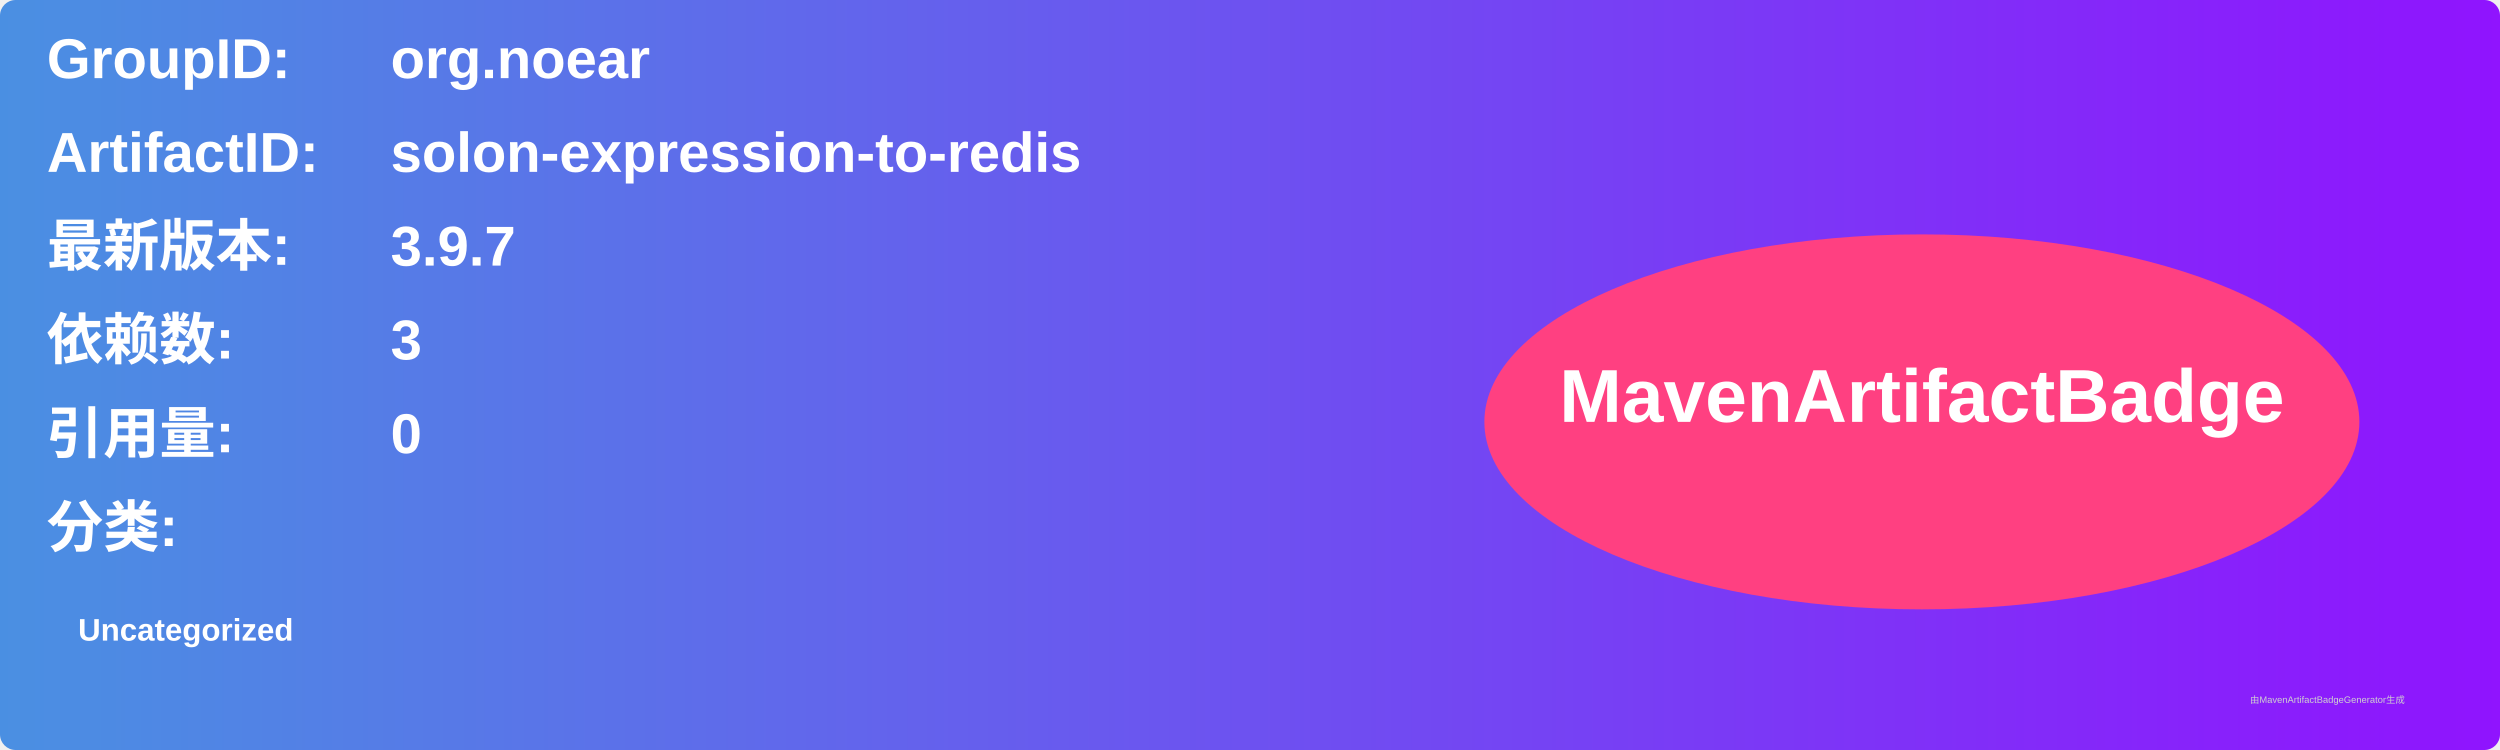
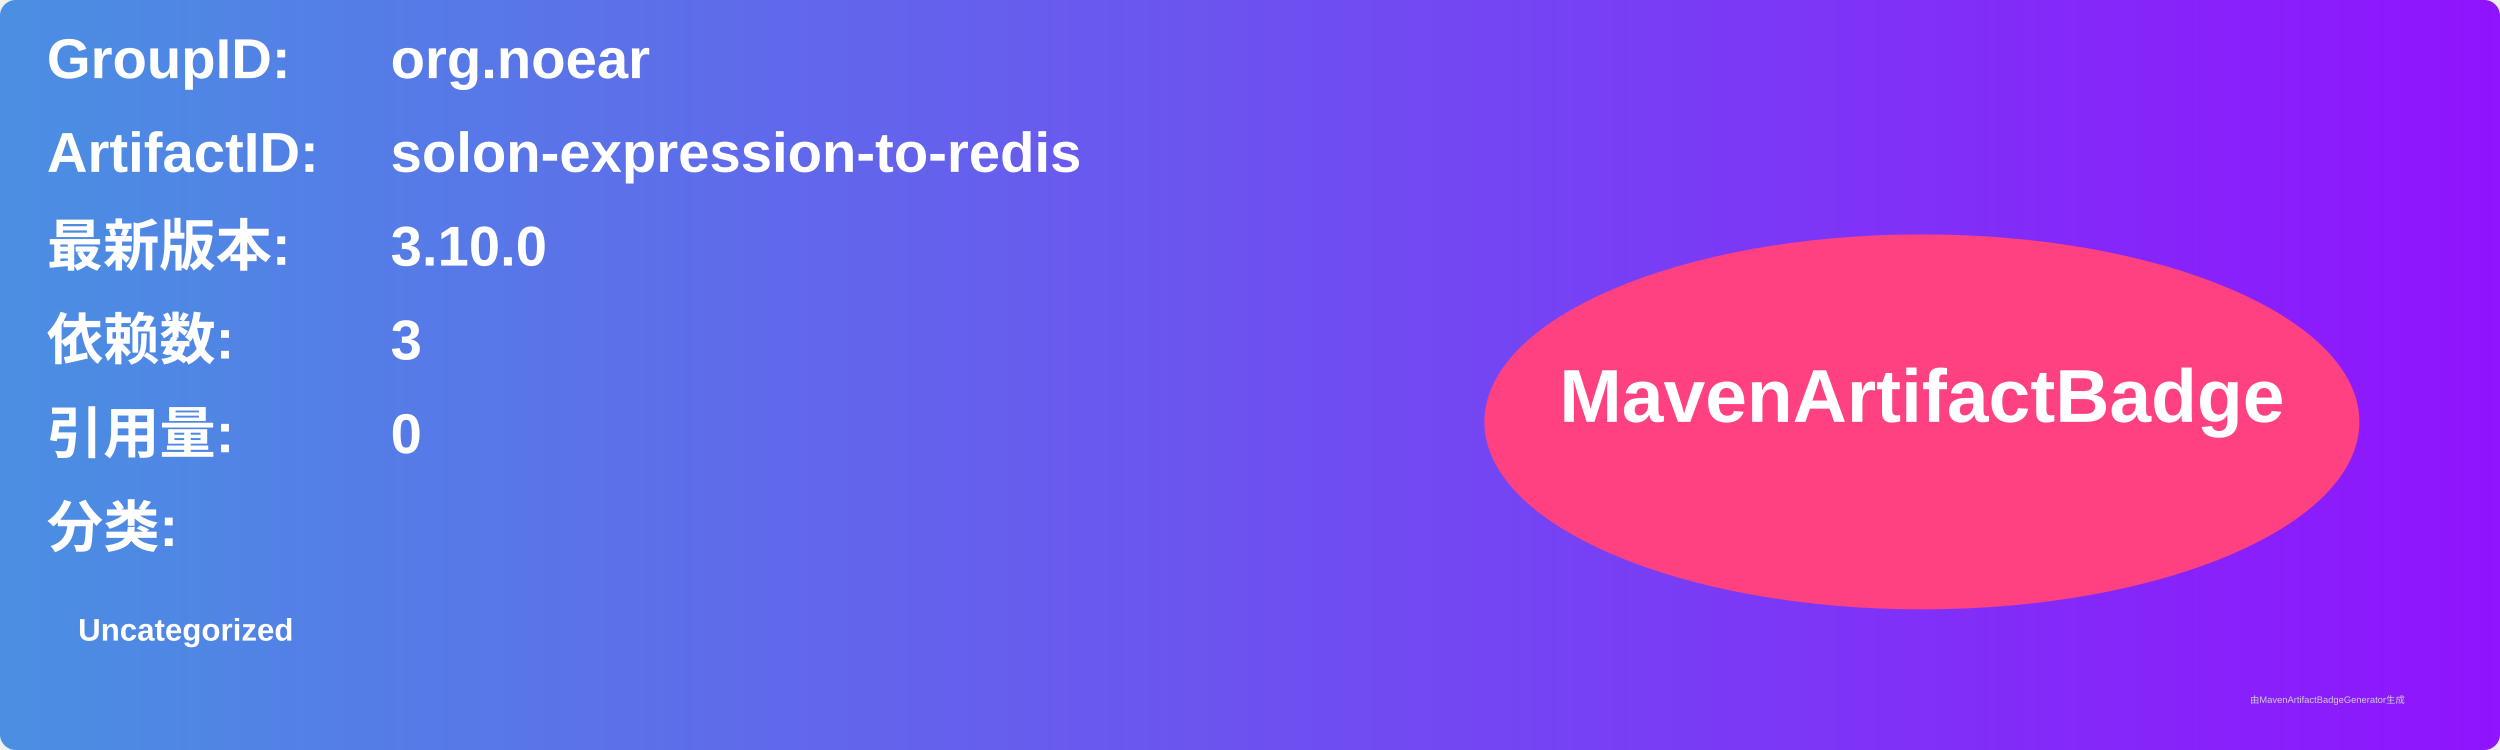
<svg xmlns="http://www.w3.org/2000/svg" width="800" height="240" viewBox="0 0 800 240">
  <linearGradient id="grad" x1="0%" y1="0%" x2="100%" y2="0%">
    <stop offset="0%" stop-color="#4a90e2" />
    <stop offset="100%" stop-color="#9013fe" />
  </linearGradient>
  <rect width="100%" height="100%" rx="5" ry="5" fill="url(#grad)" />
  <g transform="translate(15, 15)">
    <text x="0" y="10" font-family="Arial" font-size="18" fill="white" font-weight="bold" width="260">GroupID:</text>
    <text x="110" y="10" font-family="Arial" font-size="18" fill="white" font-weight="bold" width="460">org.noear</text>
    <text x="0" y="40" font-family="Arial" font-size="18" fill="white" font-weight="bold" width="260">ArtifactID:</text>
    <text x="110" y="40" font-family="Arial" font-size="18" fill="white" font-weight="bold" width="460">solon-expression-to-redis</text>
    <text x="0" y="70" font-family="Arial" font-size="18" fill="white" font-weight="bold">最新版本:</text>
    <text x="110" y="70" font-family="Arial" font-size="18" fill="white" font-weight="bold">
-       <tspan font-weight="bold">3.9.7</tspan>
+       <tspan font-weight="bold">3.10.0</tspan>
    </text>
    <text x="0" y="100" font-family="Arial" font-size="18" fill="white" font-weight="bold">依赖数: </text>
    <text x="110" y="100" font-family="Arial" font-size="18" fill="white">
      <tspan font-weight="bold">3</tspan>
    </text>
    <text x="0" y="130" font-family="Arial" font-size="18" fill="white" font-weight="bold">引用量: </text>
    <text x="110" y="130" font-family="Arial" font-size="18" fill="white">
      <tspan font-weight="bold">0</tspan>
    </text>
    <text x="0" y="160" font-family="Arial" font-size="18" fill="white" font-weight="bold">分类:</text>
    <text x="10" y="190" font-family="Arial" font-size="10" fill="white">
      <tspan font-weight="bold">Uncategorized</tspan>
    </text>
    <ellipse cx="600" cy="120" rx="140" ry="60" fill="#ff4081" />
    <text x="600" y="120" text-anchor="middle" font-family="Arial" font-size="24" fill="white" font-weight="bold">MavenArtifactBadge</text>
  </g>
  <text x="720" y="225" font-family="Arial" font-size="3" fill="#d0d0d0">由MavenArtifactBadgeGenerator生成</text>
</svg>
